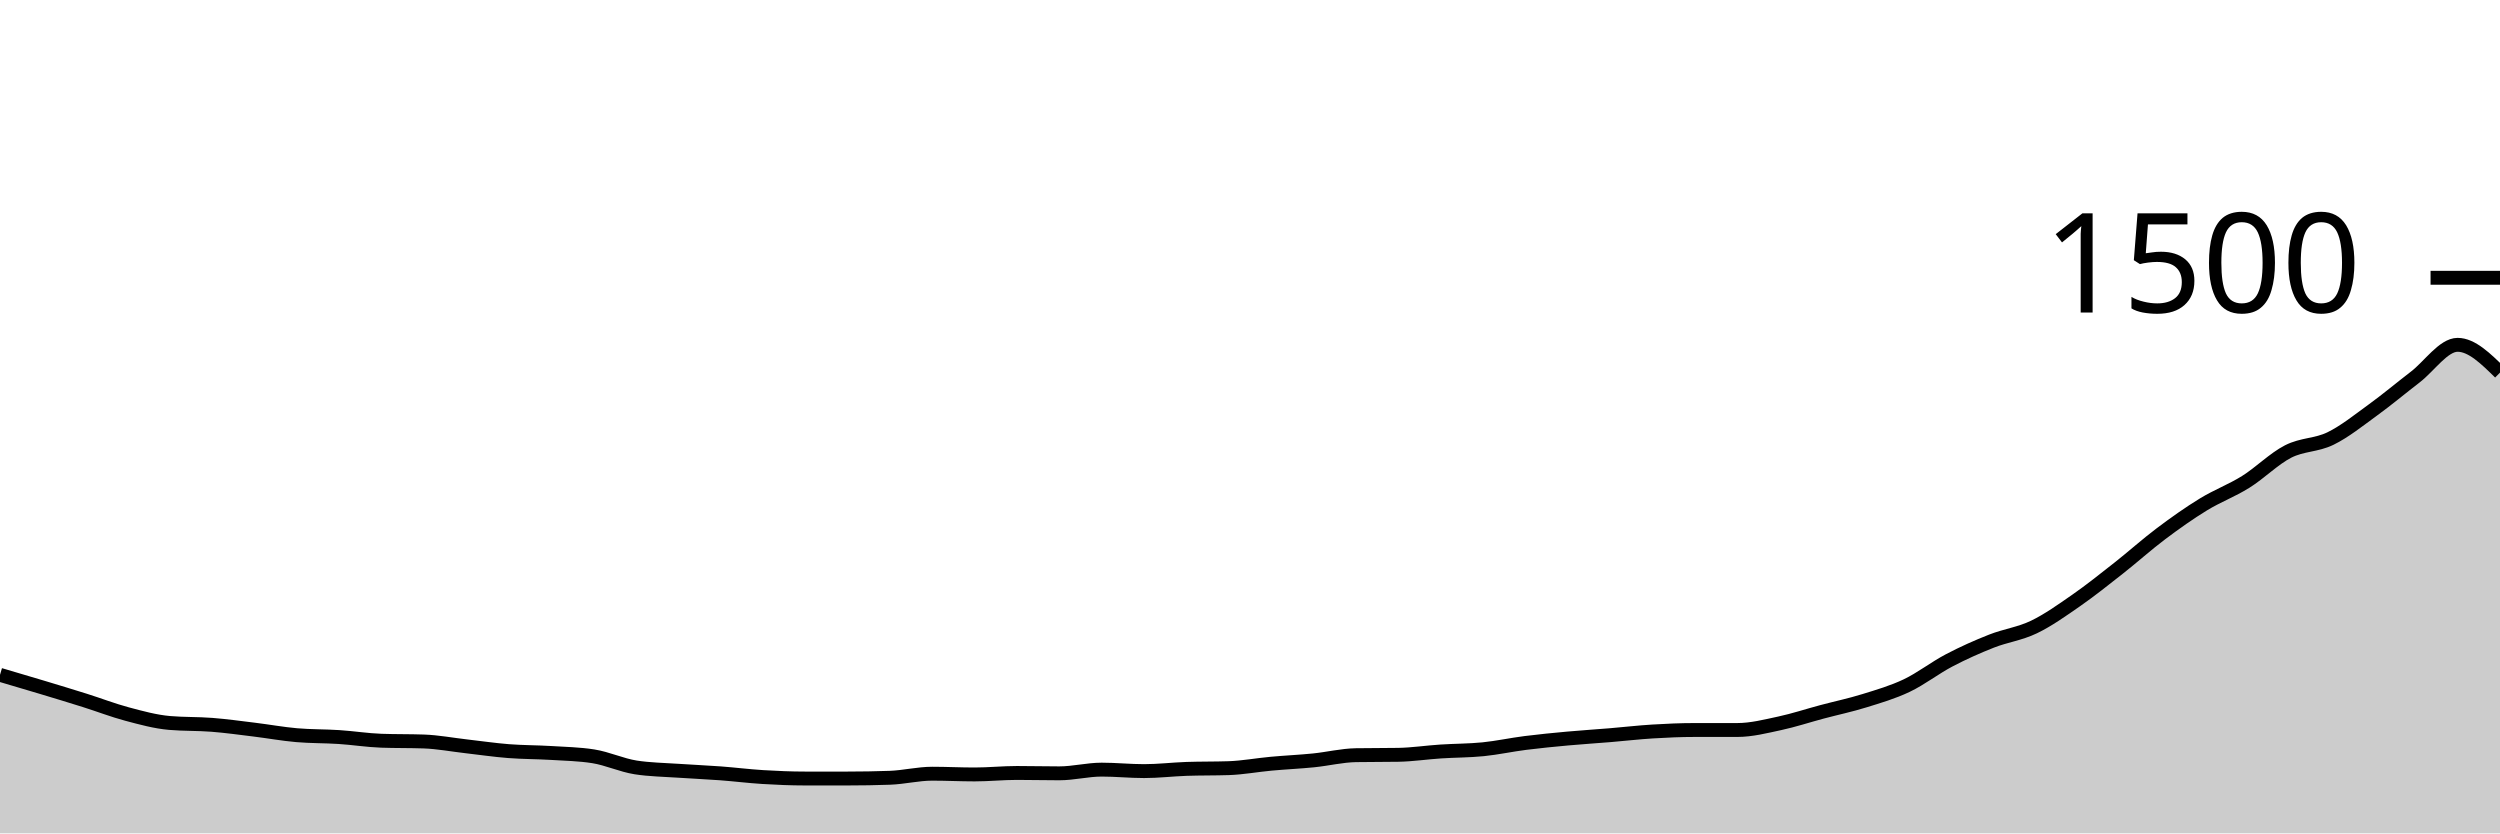
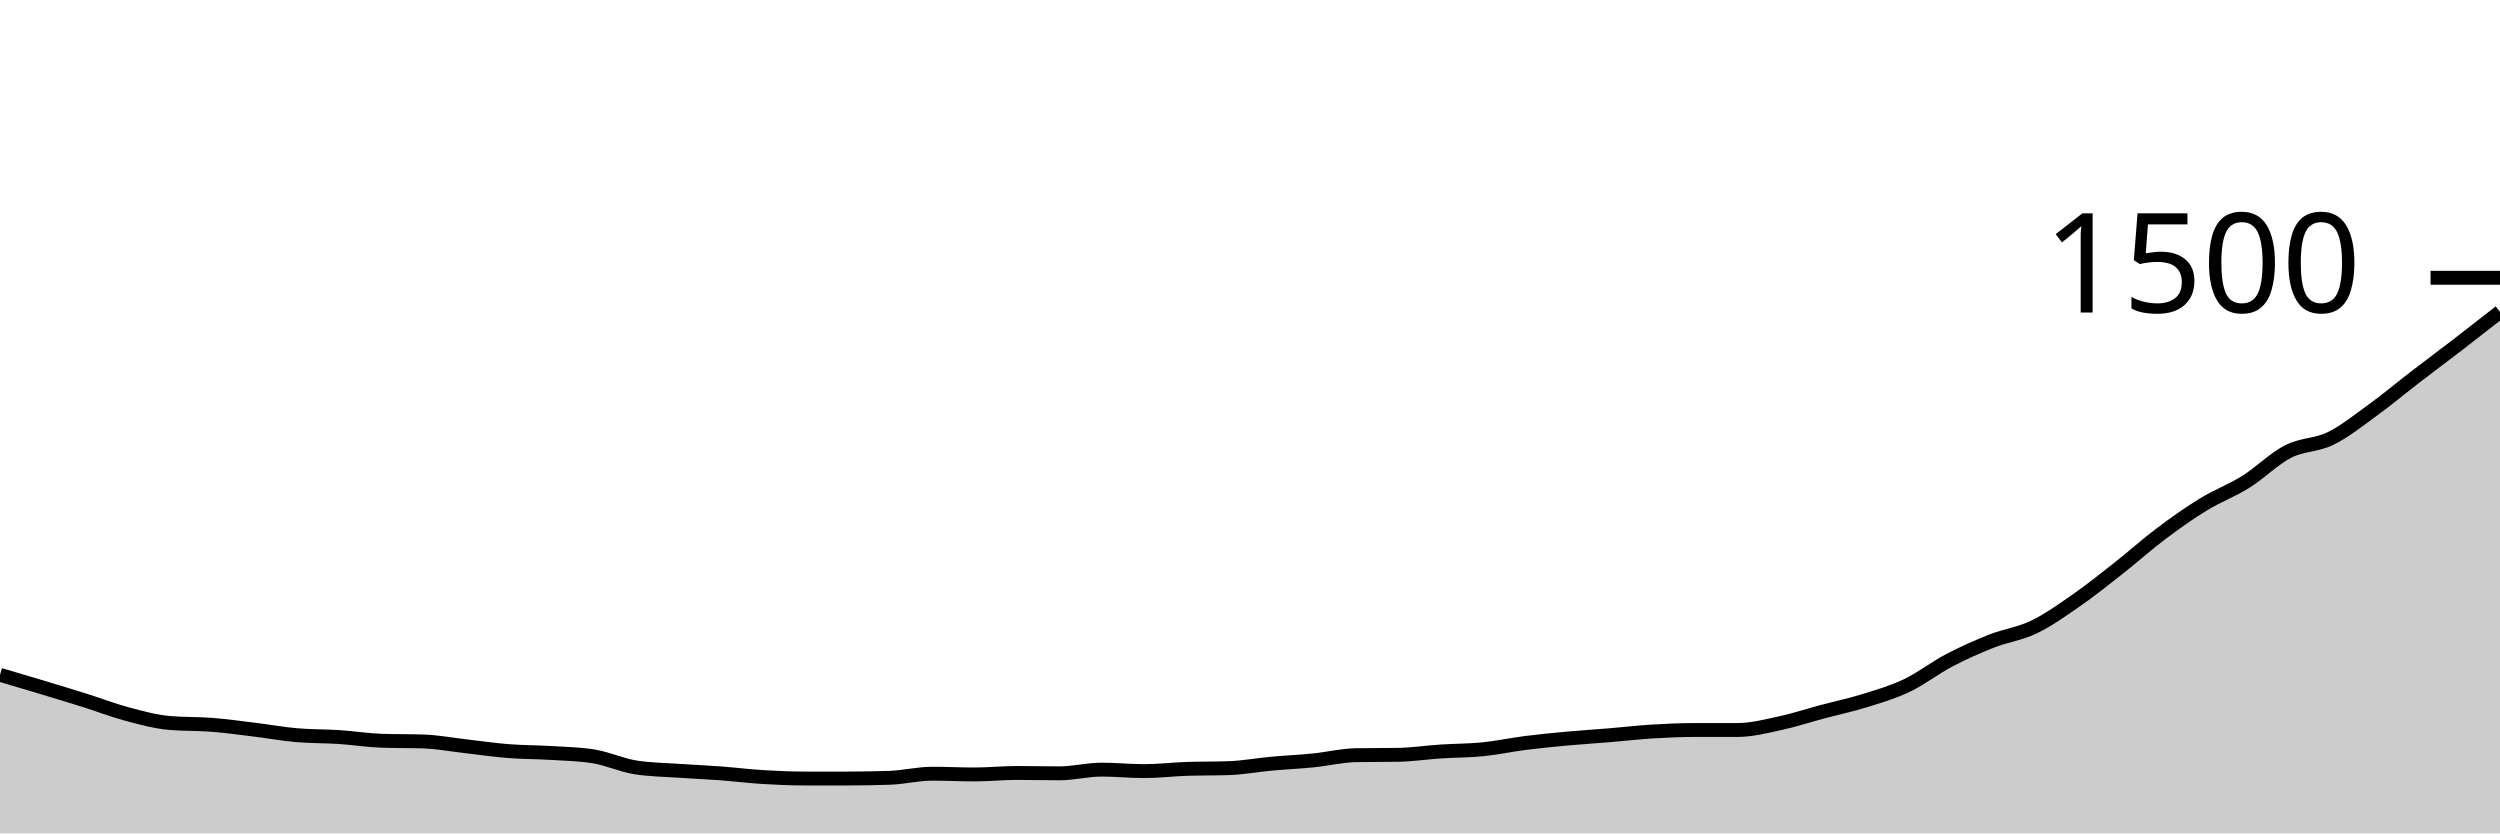
<svg xmlns="http://www.w3.org/2000/svg" viewBox="0 0 180 60">
  <g transform="translate(0,20)">
-     <path class="area" fill="rgba(0, 0, 0, 0.2)" d="M0,28.587C1.017,28.887,2.034,29.187,3.051,29.493C4.068,29.8,5.085,30.107,6.102,30.427C7.119,30.747,8.136,31.142,9.153,31.413C10.169,31.684,11.186,31.964,12.203,32.053C13.22,32.142,14.237,32.107,15.254,32.187C16.271,32.267,17.288,32.409,18.305,32.533C19.322,32.658,20.339,32.844,21.356,32.933C22.373,33.022,23.39,33,24.407,33.067C25.424,33.133,26.441,33.298,27.458,33.333C28.475,33.369,29.492,33.351,30.508,33.387C31.525,33.422,32.542,33.618,33.559,33.733C34.576,33.849,35.593,34,36.61,34.08C37.627,34.16,38.644,34.151,39.661,34.213C40.678,34.276,41.695,34.293,42.712,34.453C43.729,34.613,44.746,35.093,45.763,35.253C46.78,35.413,47.797,35.422,48.814,35.493C49.831,35.564,50.847,35.604,51.864,35.68C52.881,35.756,53.898,35.884,54.915,35.947C55.932,36.009,56.949,36.053,57.966,36.053C58.983,36.053,60,36.053,61.017,36.053C62.034,36.053,63.051,36.036,64.068,36C65.085,35.964,66.102,35.707,67.119,35.707C68.136,35.707,69.153,35.76,70.169,35.76C71.186,35.76,72.203,35.653,73.22,35.653C74.237,35.653,75.254,35.68,76.271,35.68C77.288,35.68,78.305,35.413,79.322,35.413C80.339,35.413,81.356,35.52,82.373,35.52C83.39,35.52,84.407,35.396,85.424,35.36C86.441,35.324,87.458,35.342,88.475,35.307C89.492,35.271,90.508,35.08,91.525,34.987C92.542,34.893,93.559,34.849,94.576,34.747C95.593,34.644,96.61,34.391,97.627,34.373C98.644,34.356,99.661,34.364,100.678,34.347C101.695,34.329,102.712,34.173,103.729,34.107C104.746,34.04,105.763,34.049,106.78,33.947C107.797,33.844,108.814,33.622,109.831,33.493C110.847,33.364,111.864,33.267,112.881,33.173C113.898,33.08,114.915,33.018,115.932,32.933C116.949,32.849,117.966,32.729,118.983,32.667C120,32.604,121.017,32.56,122.034,32.56C123.051,32.56,124.068,32.56,125.085,32.56C126.102,32.56,127.119,32.298,128.136,32.08C129.153,31.862,130.169,31.524,131.186,31.253C132.203,30.982,133.22,30.769,134.237,30.453C135.254,30.138,136.271,29.844,137.288,29.36C138.305,28.876,139.322,28.08,140.339,27.547C141.356,27.013,142.373,26.56,143.39,26.16C144.407,25.76,145.424,25.636,146.441,25.147C147.458,24.658,148.475,23.933,149.492,23.227C150.508,22.52,151.525,21.707,152.542,20.907C153.559,20.107,154.576,19.191,155.593,18.427C156.61,17.662,157.627,16.942,158.644,16.32C159.661,15.698,160.678,15.329,161.695,14.693C162.712,14.058,163.729,13.027,164.746,12.507C165.763,11.987,166.78,12.071,167.797,11.573C168.814,11.076,169.831,10.258,170.847,9.52C171.864,8.782,172.881,7.929,173.898,7.147C174.915,6.364,175.932,4.827,176.949,4.827C177.966,4.827,178.983,5.827,180,6.827L180,40C178.983,40,177.966,40,176.949,40C175.932,40,174.915,40,173.898,40C172.881,40,171.864,40,170.847,40C169.831,40,168.814,40,167.797,40C166.78,40,165.763,40,164.746,40C163.729,40,162.712,40,161.695,40C160.678,40,159.661,40,158.644,40C157.627,40,156.61,40,155.593,40C154.576,40,153.559,40,152.542,40C151.525,40,150.508,40,149.492,40C148.475,40,147.458,40,146.441,40C145.424,40,144.407,40,143.39,40C142.373,40,141.356,40,140.339,40C139.322,40,138.305,40,137.288,40C136.271,40,135.254,40,134.237,40C133.22,40,132.203,40,131.186,40C130.169,40,129.153,40,128.136,40C127.119,40,126.102,40,125.085,40C124.068,40,123.051,40,122.034,40C121.017,40,120,40,118.983,40C117.966,40,116.949,40,115.932,40C114.915,40,113.898,40,112.881,40C111.864,40,110.847,40,109.831,40C108.814,40,107.797,40,106.78,40C105.763,40,104.746,40,103.729,40C102.712,40,101.695,40,100.678,40C99.661,40,98.644,40,97.627,40C96.61,40,95.593,40,94.576,40C93.559,40,92.542,40,91.525,40C90.508,40,89.492,40,88.475,40C87.458,40,86.441,40,85.424,40C84.407,40,83.39,40,82.373,40C81.356,40,80.339,40,79.322,40C78.305,40,77.288,40,76.271,40C75.254,40,74.237,40,73.22,40C72.203,40,71.186,40,70.169,40C69.153,40,68.136,40,67.119,40C66.102,40,65.085,40,64.068,40C63.051,40,62.034,40,61.017,40C60,40,58.983,40,57.966,40C56.949,40,55.932,40,54.915,40C53.898,40,52.881,40,51.864,40C50.847,40,49.831,40,48.814,40C47.797,40,46.78,40,45.763,40C44.746,40,43.729,40,42.712,40C41.695,40,40.678,40,39.661,40C38.644,40,37.627,40,36.61,40C35.593,40,34.576,40,33.559,40C32.542,40,31.525,40,30.508,40C29.492,40,28.475,40,27.458,40C26.441,40,25.424,40,24.407,40C23.39,40,22.373,40,21.356,40C20.339,40,19.322,40,18.305,40C17.288,40,16.271,40,15.254,40C14.237,40,13.22,40,12.203,40C11.186,40,10.169,40,9.153,40C8.136,40,7.119,40,6.102,40C5.085,40,4.068,40,3.051,40C2.034,40,1.017,40,0,40Z" />
-     <path class="line" stroke="black" fill="none" d="M0,28.587C1.017,28.887,2.034,29.187,3.051,29.493C4.068,29.8,5.085,30.107,6.102,30.427C7.119,30.747,8.136,31.142,9.153,31.413C10.169,31.684,11.186,31.964,12.203,32.053C13.22,32.142,14.237,32.107,15.254,32.187C16.271,32.267,17.288,32.409,18.305,32.533C19.322,32.658,20.339,32.844,21.356,32.933C22.373,33.022,23.39,33,24.407,33.067C25.424,33.133,26.441,33.298,27.458,33.333C28.475,33.369,29.492,33.351,30.508,33.387C31.525,33.422,32.542,33.618,33.559,33.733C34.576,33.849,35.593,34,36.61,34.08C37.627,34.16,38.644,34.151,39.661,34.213C40.678,34.276,41.695,34.293,42.712,34.453C43.729,34.613,44.746,35.093,45.763,35.253C46.78,35.413,47.797,35.422,48.814,35.493C49.831,35.564,50.847,35.604,51.864,35.68C52.881,35.756,53.898,35.884,54.915,35.947C55.932,36.009,56.949,36.053,57.966,36.053C58.983,36.053,60,36.053,61.017,36.053C62.034,36.053,63.051,36.036,64.068,36C65.085,35.964,66.102,35.707,67.119,35.707C68.136,35.707,69.153,35.76,70.169,35.76C71.186,35.76,72.203,35.653,73.22,35.653C74.237,35.653,75.254,35.68,76.271,35.68C77.288,35.68,78.305,35.413,79.322,35.413C80.339,35.413,81.356,35.52,82.373,35.52C83.39,35.52,84.407,35.396,85.424,35.36C86.441,35.324,87.458,35.342,88.475,35.307C89.492,35.271,90.508,35.08,91.525,34.987C92.542,34.893,93.559,34.849,94.576,34.747C95.593,34.644,96.61,34.391,97.627,34.373C98.644,34.356,99.661,34.364,100.678,34.347C101.695,34.329,102.712,34.173,103.729,34.107C104.746,34.04,105.763,34.049,106.78,33.947C107.797,33.844,108.814,33.622,109.831,33.493C110.847,33.364,111.864,33.267,112.881,33.173C113.898,33.08,114.915,33.018,115.932,32.933C116.949,32.849,117.966,32.729,118.983,32.667C120,32.604,121.017,32.56,122.034,32.56C123.051,32.56,124.068,32.56,125.085,32.56C126.102,32.56,127.119,32.298,128.136,32.08C129.153,31.862,130.169,31.524,131.186,31.253C132.203,30.982,133.22,30.769,134.237,30.453C135.254,30.138,136.271,29.844,137.288,29.36C138.305,28.876,139.322,28.08,140.339,27.547C141.356,27.013,142.373,26.56,143.39,26.16C144.407,25.76,145.424,25.636,146.441,25.147C147.458,24.658,148.475,23.933,149.492,23.227C150.508,22.52,151.525,21.707,152.542,20.907C153.559,20.107,154.576,19.191,155.593,18.427C156.61,17.662,157.627,16.942,158.644,16.32C159.661,15.698,160.678,15.329,161.695,14.693C162.712,14.058,163.729,13.027,164.746,12.507C165.763,11.987,166.78,12.071,167.797,11.573C168.814,11.076,169.831,10.258,170.847,9.52C171.864,8.782,172.881,7.929,173.898,7.147C174.915,6.364,175.932,4.827,176.949,4.827C177.966,4.827,178.983,5.827,180,6.827" />
+     <path class="area" fill="rgba(0, 0, 0, 0.2)" d="M0,28.587C1.017,28.887,2.034,29.187,3.051,29.493C4.068,29.8,5.085,30.107,6.102,30.427C7.119,30.747,8.136,31.142,9.153,31.413C10.169,31.684,11.186,31.964,12.203,32.053C13.22,32.142,14.237,32.107,15.254,32.187C16.271,32.267,17.288,32.409,18.305,32.533C19.322,32.658,20.339,32.844,21.356,32.933C22.373,33.022,23.39,33,24.407,33.067C25.424,33.133,26.441,33.298,27.458,33.333C28.475,33.369,29.492,33.351,30.508,33.387C31.525,33.422,32.542,33.618,33.559,33.733C34.576,33.849,35.593,34,36.61,34.08C37.627,34.16,38.644,34.151,39.661,34.213C40.678,34.276,41.695,34.293,42.712,34.453C43.729,34.613,44.746,35.093,45.763,35.253C46.78,35.413,47.797,35.422,48.814,35.493C49.831,35.564,50.847,35.604,51.864,35.68C52.881,35.756,53.898,35.884,54.915,35.947C55.932,36.009,56.949,36.053,57.966,36.053C58.983,36.053,60,36.053,61.017,36.053C62.034,36.053,63.051,36.036,64.068,36C65.085,35.964,66.102,35.707,67.119,35.707C68.136,35.707,69.153,35.76,70.169,35.76C71.186,35.76,72.203,35.653,73.22,35.653C74.237,35.653,75.254,35.68,76.271,35.68C77.288,35.68,78.305,35.413,79.322,35.413C80.339,35.413,81.356,35.52,82.373,35.52C83.39,35.52,84.407,35.396,85.424,35.36C86.441,35.324,87.458,35.342,88.475,35.307C89.492,35.271,90.508,35.08,91.525,34.987C92.542,34.893,93.559,34.849,94.576,34.747C95.593,34.644,96.61,34.391,97.627,34.373C98.644,34.356,99.661,34.364,100.678,34.347C101.695,34.329,102.712,34.173,103.729,34.107C104.746,34.04,105.763,34.049,106.78,33.947C107.797,33.844,108.814,33.622,109.831,33.493C110.847,33.364,111.864,33.267,112.881,33.173C113.898,33.08,114.915,33.018,115.932,32.933C116.949,32.849,117.966,32.729,118.983,32.667C120,32.604,121.017,32.56,122.034,32.56C123.051,32.56,124.068,32.56,125.085,32.56C126.102,32.56,127.119,32.298,128.136,32.08C129.153,31.862,130.169,31.524,131.186,31.253C132.203,30.982,133.22,30.769,134.237,30.453C135.254,30.138,136.271,29.844,137.288,29.36C138.305,28.876,139.322,28.08,140.339,27.547C141.356,27.013,142.373,26.56,143.39,26.16C144.407,25.76,145.424,25.636,146.441,25.147C147.458,24.658,148.475,23.933,149.492,23.227C150.508,22.52,151.525,21.707,152.542,20.907C153.559,20.107,154.576,19.191,155.593,18.427C156.61,17.662,157.627,16.942,158.644,16.32C159.661,15.698,160.678,15.329,161.695,14.693C162.712,14.058,163.729,13.027,164.746,12.507C165.763,11.987,166.78,12.071,167.797,11.573C168.814,11.076,169.831,10.258,170.847,9.52C171.864,8.782,172.881,7.929,173.898,7.147C174.915,6.364,175.932,5.609,176.949,4.827C177.966,4.044,178.983,3.249,180,2.453L180,40C178.983,40,177.966,40,176.949,40C175.932,40,174.915,40,173.898,40C172.881,40,171.864,40,170.847,40C169.831,40,168.814,40,167.797,40C166.78,40,165.763,40,164.746,40C163.729,40,162.712,40,161.695,40C160.678,40,159.661,40,158.644,40C157.627,40,156.61,40,155.593,40C154.576,40,153.559,40,152.542,40C151.525,40,150.508,40,149.492,40C148.475,40,147.458,40,146.441,40C145.424,40,144.407,40,143.39,40C142.373,40,141.356,40,140.339,40C139.322,40,138.305,40,137.288,40C136.271,40,135.254,40,134.237,40C133.22,40,132.203,40,131.186,40C130.169,40,129.153,40,128.136,40C127.119,40,126.102,40,125.085,40C124.068,40,123.051,40,122.034,40C121.017,40,120,40,118.983,40C117.966,40,116.949,40,115.932,40C114.915,40,113.898,40,112.881,40C111.864,40,110.847,40,109.831,40C108.814,40,107.797,40,106.78,40C105.763,40,104.746,40,103.729,40C102.712,40,101.695,40,100.678,40C99.661,40,98.644,40,97.627,40C96.61,40,95.593,40,94.576,40C93.559,40,92.542,40,91.525,40C90.508,40,89.492,40,88.475,40C87.458,40,86.441,40,85.424,40C84.407,40,83.39,40,82.373,40C81.356,40,80.339,40,79.322,40C78.305,40,77.288,40,76.271,40C75.254,40,74.237,40,73.22,40C72.203,40,71.186,40,70.169,40C69.153,40,68.136,40,67.119,40C66.102,40,65.085,40,64.068,40C63.051,40,62.034,40,61.017,40C60,40,58.983,40,57.966,40C56.949,40,55.932,40,54.915,40C53.898,40,52.881,40,51.864,40C50.847,40,49.831,40,48.814,40C47.797,40,46.78,40,45.763,40C44.746,40,43.729,40,42.712,40C41.695,40,40.678,40,39.661,40C38.644,40,37.627,40,36.61,40C35.593,40,34.576,40,33.559,40C32.542,40,31.525,40,30.508,40C29.492,40,28.475,40,27.458,40C26.441,40,25.424,40,24.407,40C23.39,40,22.373,40,21.356,40C20.339,40,19.322,40,18.305,40C17.288,40,16.271,40,15.254,40C14.237,40,13.22,40,12.203,40C11.186,40,10.169,40,9.153,40C8.136,40,7.119,40,6.102,40C5.085,40,4.068,40,3.051,40C2.034,40,1.017,40,0,40Z" />
+     <path class="line" stroke="black" fill="none" d="M0,28.587C1.017,28.887,2.034,29.187,3.051,29.493C4.068,29.8,5.085,30.107,6.102,30.427C7.119,30.747,8.136,31.142,9.153,31.413C10.169,31.684,11.186,31.964,12.203,32.053C13.22,32.142,14.237,32.107,15.254,32.187C16.271,32.267,17.288,32.409,18.305,32.533C19.322,32.658,20.339,32.844,21.356,32.933C22.373,33.022,23.39,33,24.407,33.067C25.424,33.133,26.441,33.298,27.458,33.333C28.475,33.369,29.492,33.351,30.508,33.387C31.525,33.422,32.542,33.618,33.559,33.733C34.576,33.849,35.593,34,36.61,34.08C37.627,34.16,38.644,34.151,39.661,34.213C40.678,34.276,41.695,34.293,42.712,34.453C43.729,34.613,44.746,35.093,45.763,35.253C46.78,35.413,47.797,35.422,48.814,35.493C49.831,35.564,50.847,35.604,51.864,35.68C52.881,35.756,53.898,35.884,54.915,35.947C55.932,36.009,56.949,36.053,57.966,36.053C58.983,36.053,60,36.053,61.017,36.053C62.034,36.053,63.051,36.036,64.068,36C65.085,35.964,66.102,35.707,67.119,35.707C68.136,35.707,69.153,35.76,70.169,35.76C71.186,35.76,72.203,35.653,73.22,35.653C74.237,35.653,75.254,35.68,76.271,35.68C77.288,35.68,78.305,35.413,79.322,35.413C80.339,35.413,81.356,35.52,82.373,35.52C83.39,35.52,84.407,35.396,85.424,35.36C86.441,35.324,87.458,35.342,88.475,35.307C89.492,35.271,90.508,35.08,91.525,34.987C92.542,34.893,93.559,34.849,94.576,34.747C95.593,34.644,96.61,34.391,97.627,34.373C98.644,34.356,99.661,34.364,100.678,34.347C101.695,34.329,102.712,34.173,103.729,34.107C104.746,34.04,105.763,34.049,106.78,33.947C107.797,33.844,108.814,33.622,109.831,33.493C110.847,33.364,111.864,33.267,112.881,33.173C113.898,33.08,114.915,33.018,115.932,32.933C116.949,32.849,117.966,32.729,118.983,32.667C120,32.604,121.017,32.56,122.034,32.56C123.051,32.56,124.068,32.56,125.085,32.56C126.102,32.56,127.119,32.298,128.136,32.08C129.153,31.862,130.169,31.524,131.186,31.253C132.203,30.982,133.22,30.769,134.237,30.453C135.254,30.138,136.271,29.844,137.288,29.36C138.305,28.876,139.322,28.08,140.339,27.547C141.356,27.013,142.373,26.56,143.39,26.16C144.407,25.76,145.424,25.636,146.441,25.147C147.458,24.658,148.475,23.933,149.492,23.227C150.508,22.52,151.525,21.707,152.542,20.907C153.559,20.107,154.576,19.191,155.593,18.427C156.61,17.662,157.627,16.942,158.644,16.32C159.661,15.698,160.678,15.329,161.695,14.693C162.712,14.058,163.729,13.027,164.746,12.507C165.763,11.987,166.78,12.071,167.797,11.573C168.814,11.076,169.831,10.258,170.847,9.52C171.864,8.782,172.881,7.929,173.898,7.147C174.915,6.364,175.932,5.609,176.949,4.827C177.966,4.044,178.983,3.249,180,2.453" />
    <path class="axis-ceiling" stroke-width="1" stroke="black" fill="none" d="M175,0L180,0" />
    <text class="axis-ceiling-label" font-family="sans-serif" text-anchor="end" font-size="10px" x="170" y="2.5">1500</text>
  </g>
</svg>
